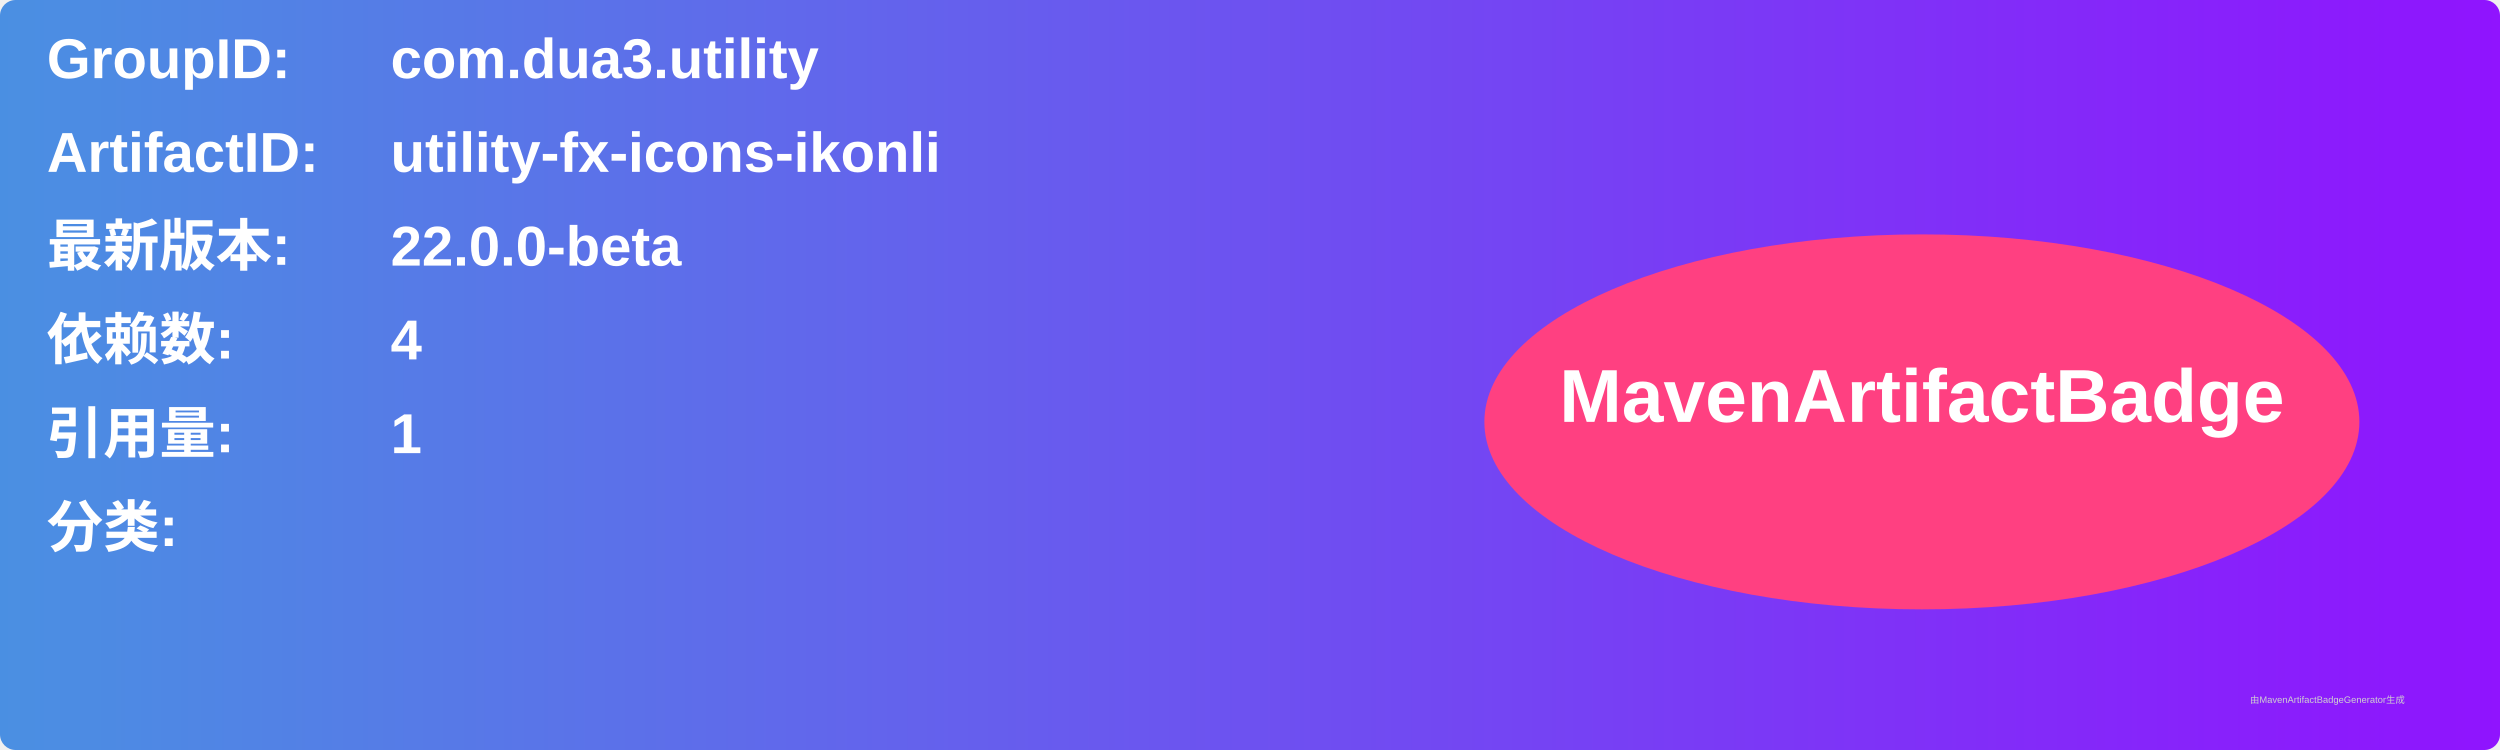
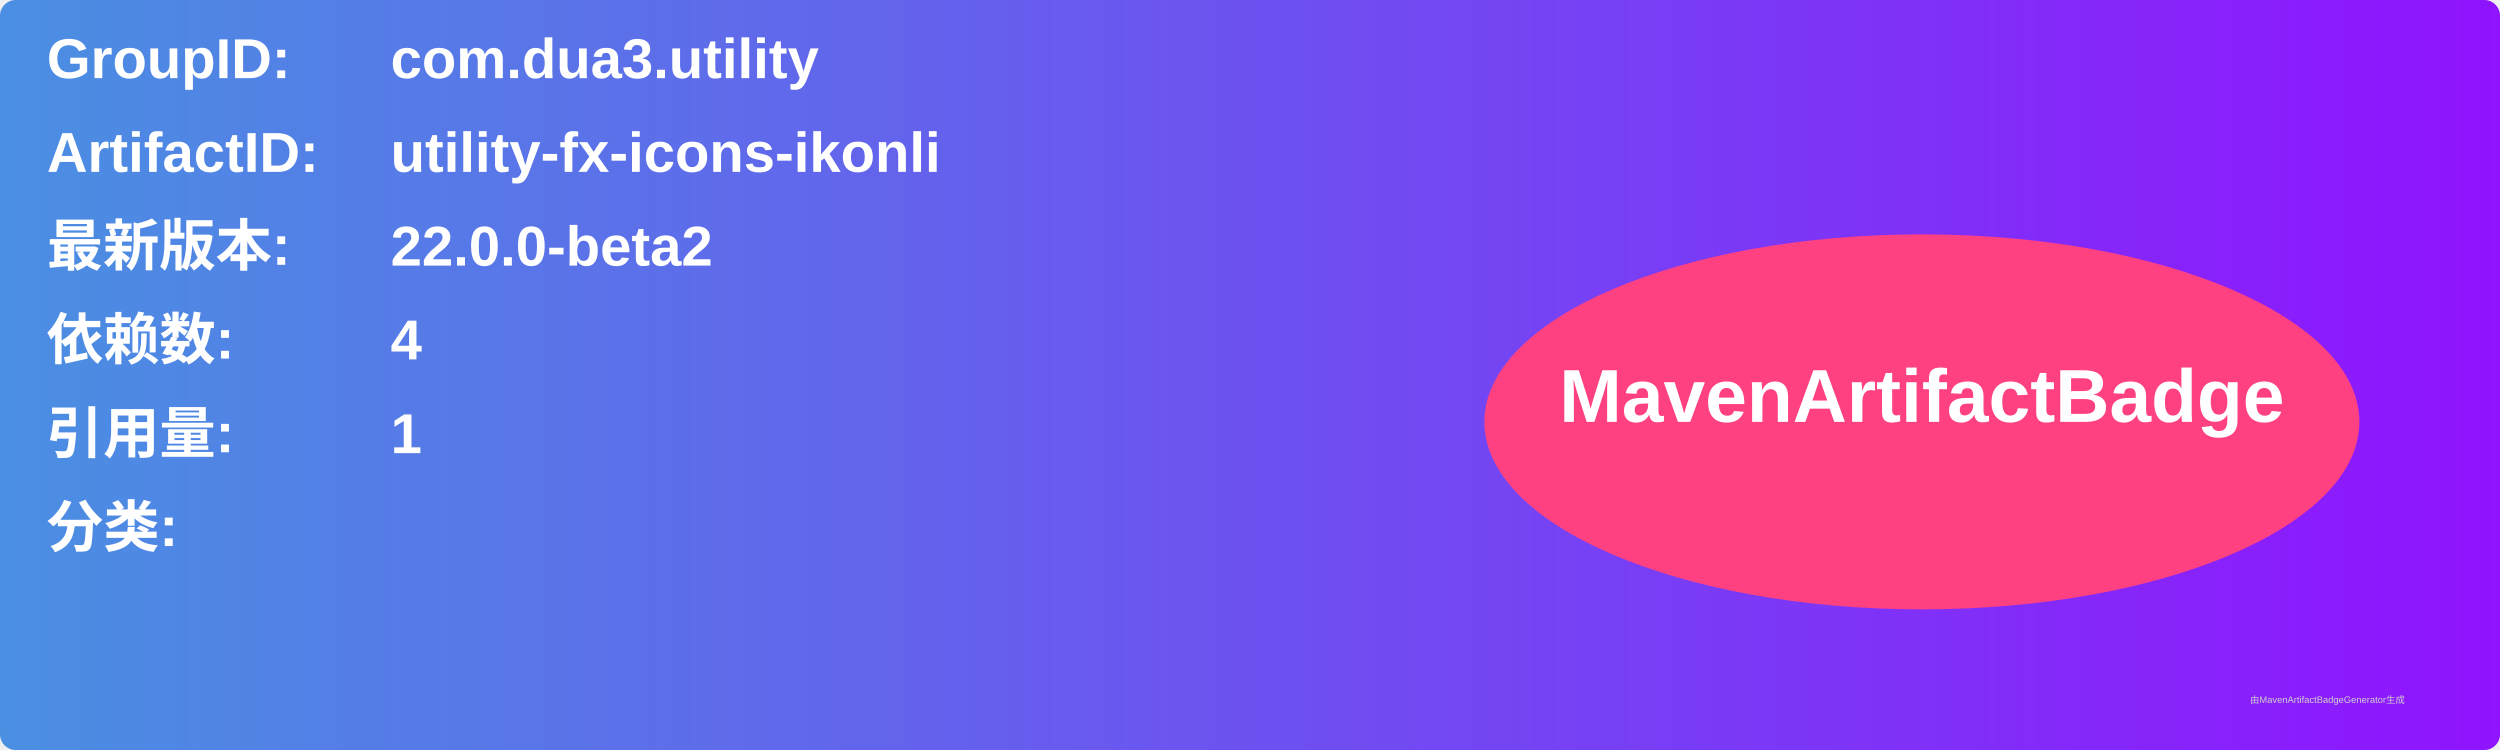
<svg xmlns="http://www.w3.org/2000/svg" width="800" height="240" viewBox="0 0 800 240">
  <linearGradient id="grad" x1="0%" y1="0%" x2="100%" y2="0%">
    <stop offset="0%" stop-color="#4a90e2" />
    <stop offset="100%" stop-color="#9013fe" />
  </linearGradient>
  <rect width="100%" height="100%" rx="5" ry="5" fill="url(#grad)" />
  <g transform="translate(15, 15)">
    <text x="0" y="10" font-family="Arial" font-size="18" fill="white" font-weight="bold" width="260">GroupID:</text>
    <text x="110" y="10" font-family="Arial" font-size="18" fill="white" font-weight="bold" width="460">com.dua3.utility</text>
    <text x="0" y="40" font-family="Arial" font-size="18" fill="white" font-weight="bold" width="260">ArtifactID:</text>
    <text x="110" y="40" font-family="Arial" font-size="18" fill="white" font-weight="bold" width="460">utility-fx-icons-ikonli</text>
    <text x="0" y="70" font-family="Arial" font-size="18" fill="white" font-weight="bold">最新版本:</text>
    <text x="110" y="70" font-family="Arial" font-size="18" fill="white" font-weight="bold">
-       <tspan font-weight="bold">22.0.0-beta</tspan>
+       <tspan font-weight="bold">22.0.0-beta2</tspan>
    </text>
    <text x="0" y="100" font-family="Arial" font-size="18" fill="white" font-weight="bold">依赖数: </text>
    <text x="110" y="100" font-family="Arial" font-size="18" fill="white">
      <tspan font-weight="bold">4</tspan>
    </text>
    <text x="0" y="130" font-family="Arial" font-size="18" fill="white" font-weight="bold">引用量: </text>
    <text x="110" y="130" font-family="Arial" font-size="18" fill="white">
      <tspan font-weight="bold">1</tspan>
    </text>
    <text x="0" y="160" font-family="Arial" font-size="18" fill="white" font-weight="bold">分类:</text>
    <text x="10" y="190" font-family="Arial" font-size="10" fill="white">
      <tspan font-weight="bold" />
    </text>
    <ellipse cx="600" cy="120" rx="140" ry="60" fill="#ff4081" />
    <text x="600" y="120" text-anchor="middle" font-family="Arial" font-size="24" fill="white" font-weight="bold">MavenArtifactBadge</text>
  </g>
  <text x="720" y="225" font-family="Arial" font-size="3" fill="#d0d0d0">由MavenArtifactBadgeGenerator生成</text>
</svg>
